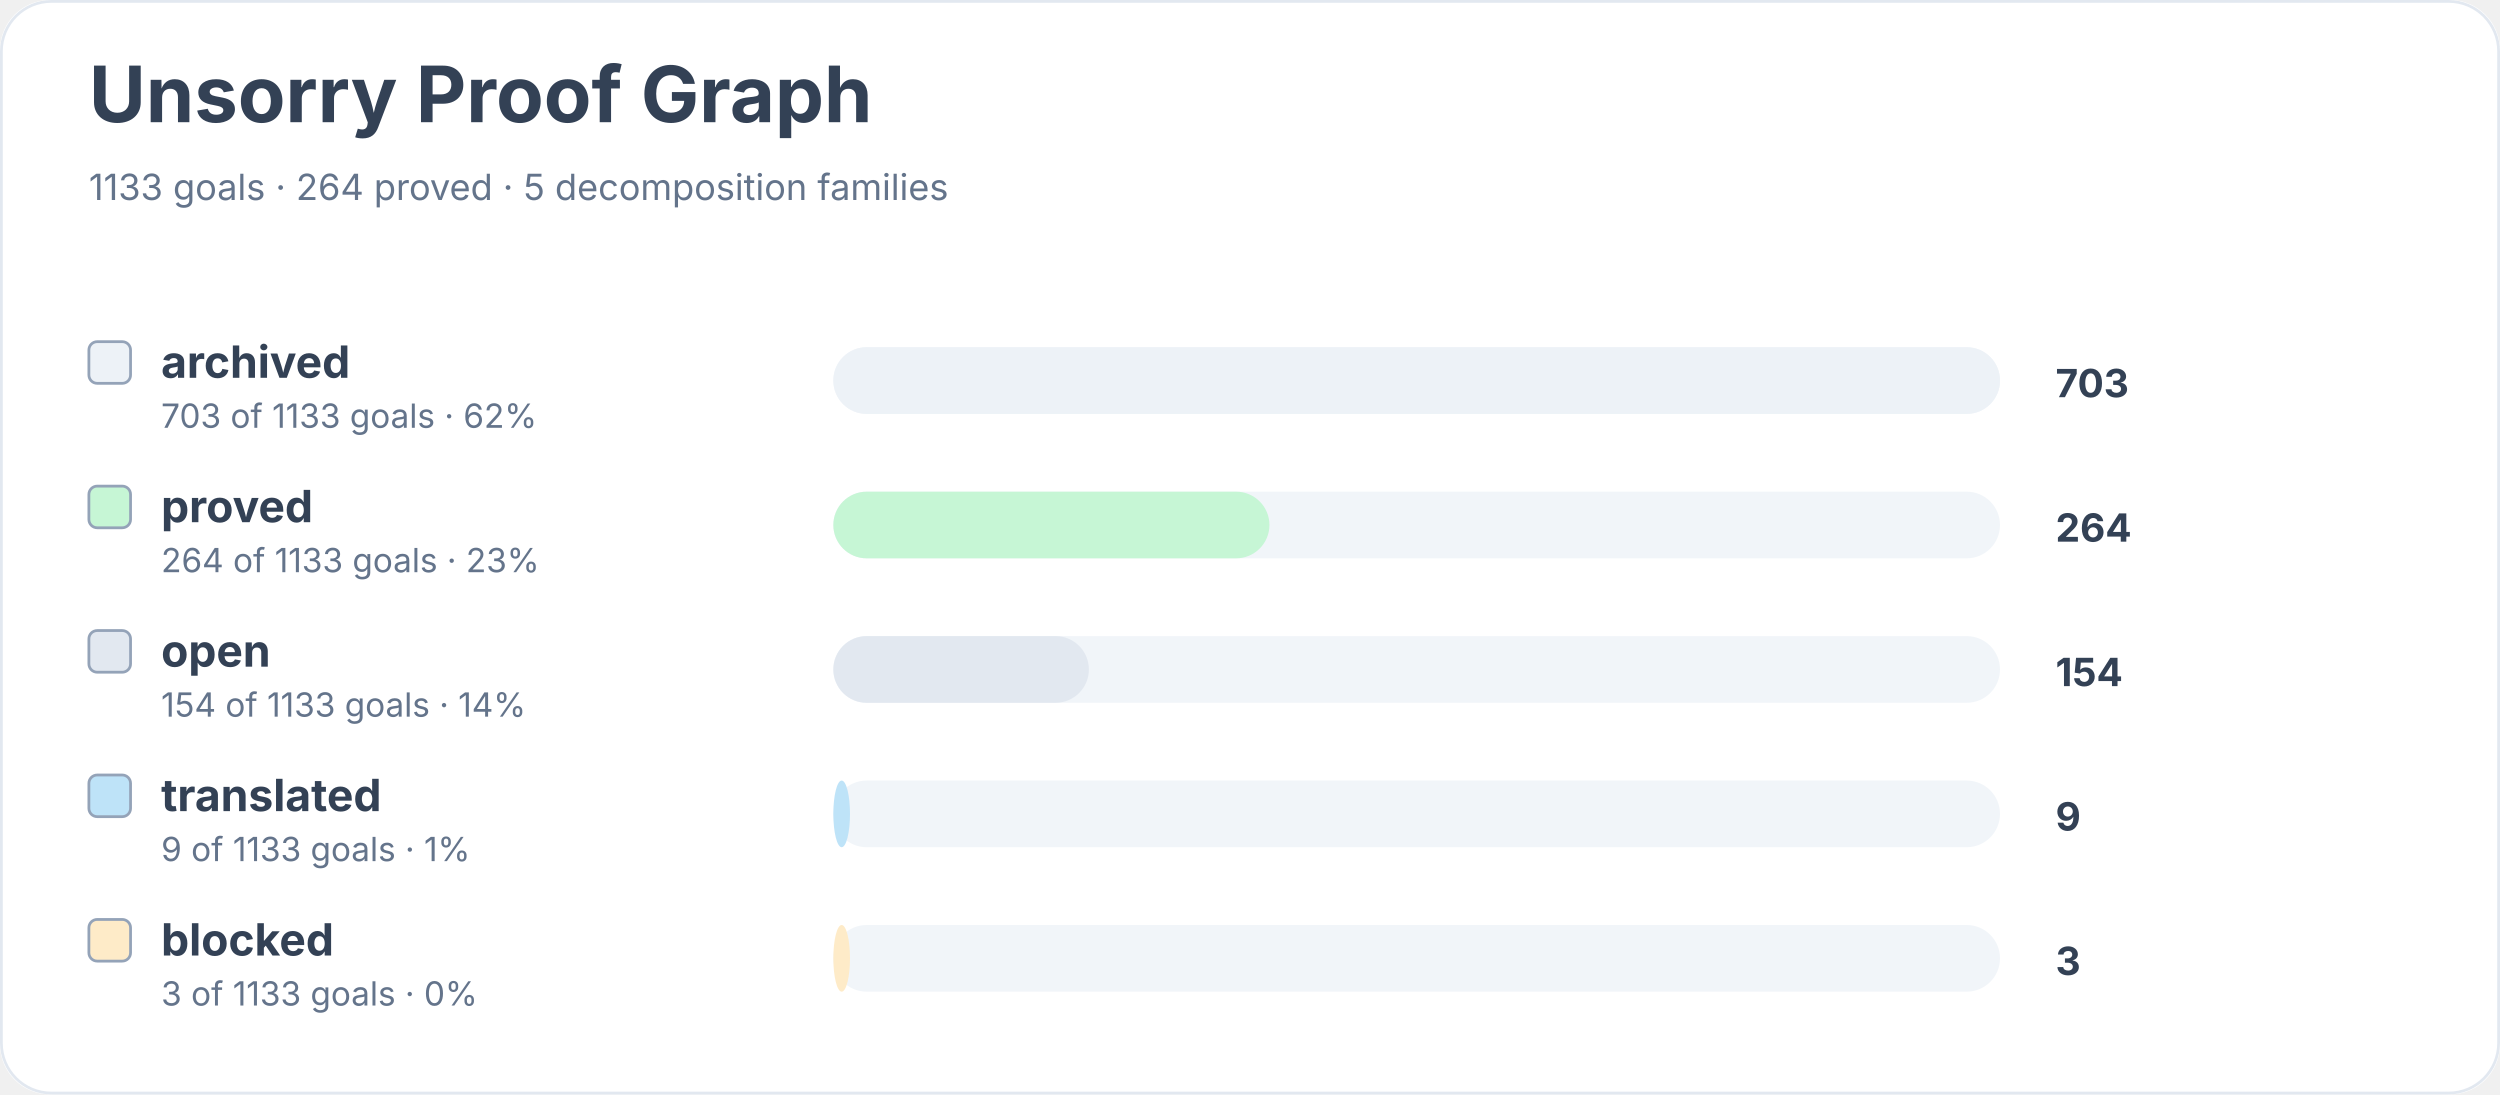
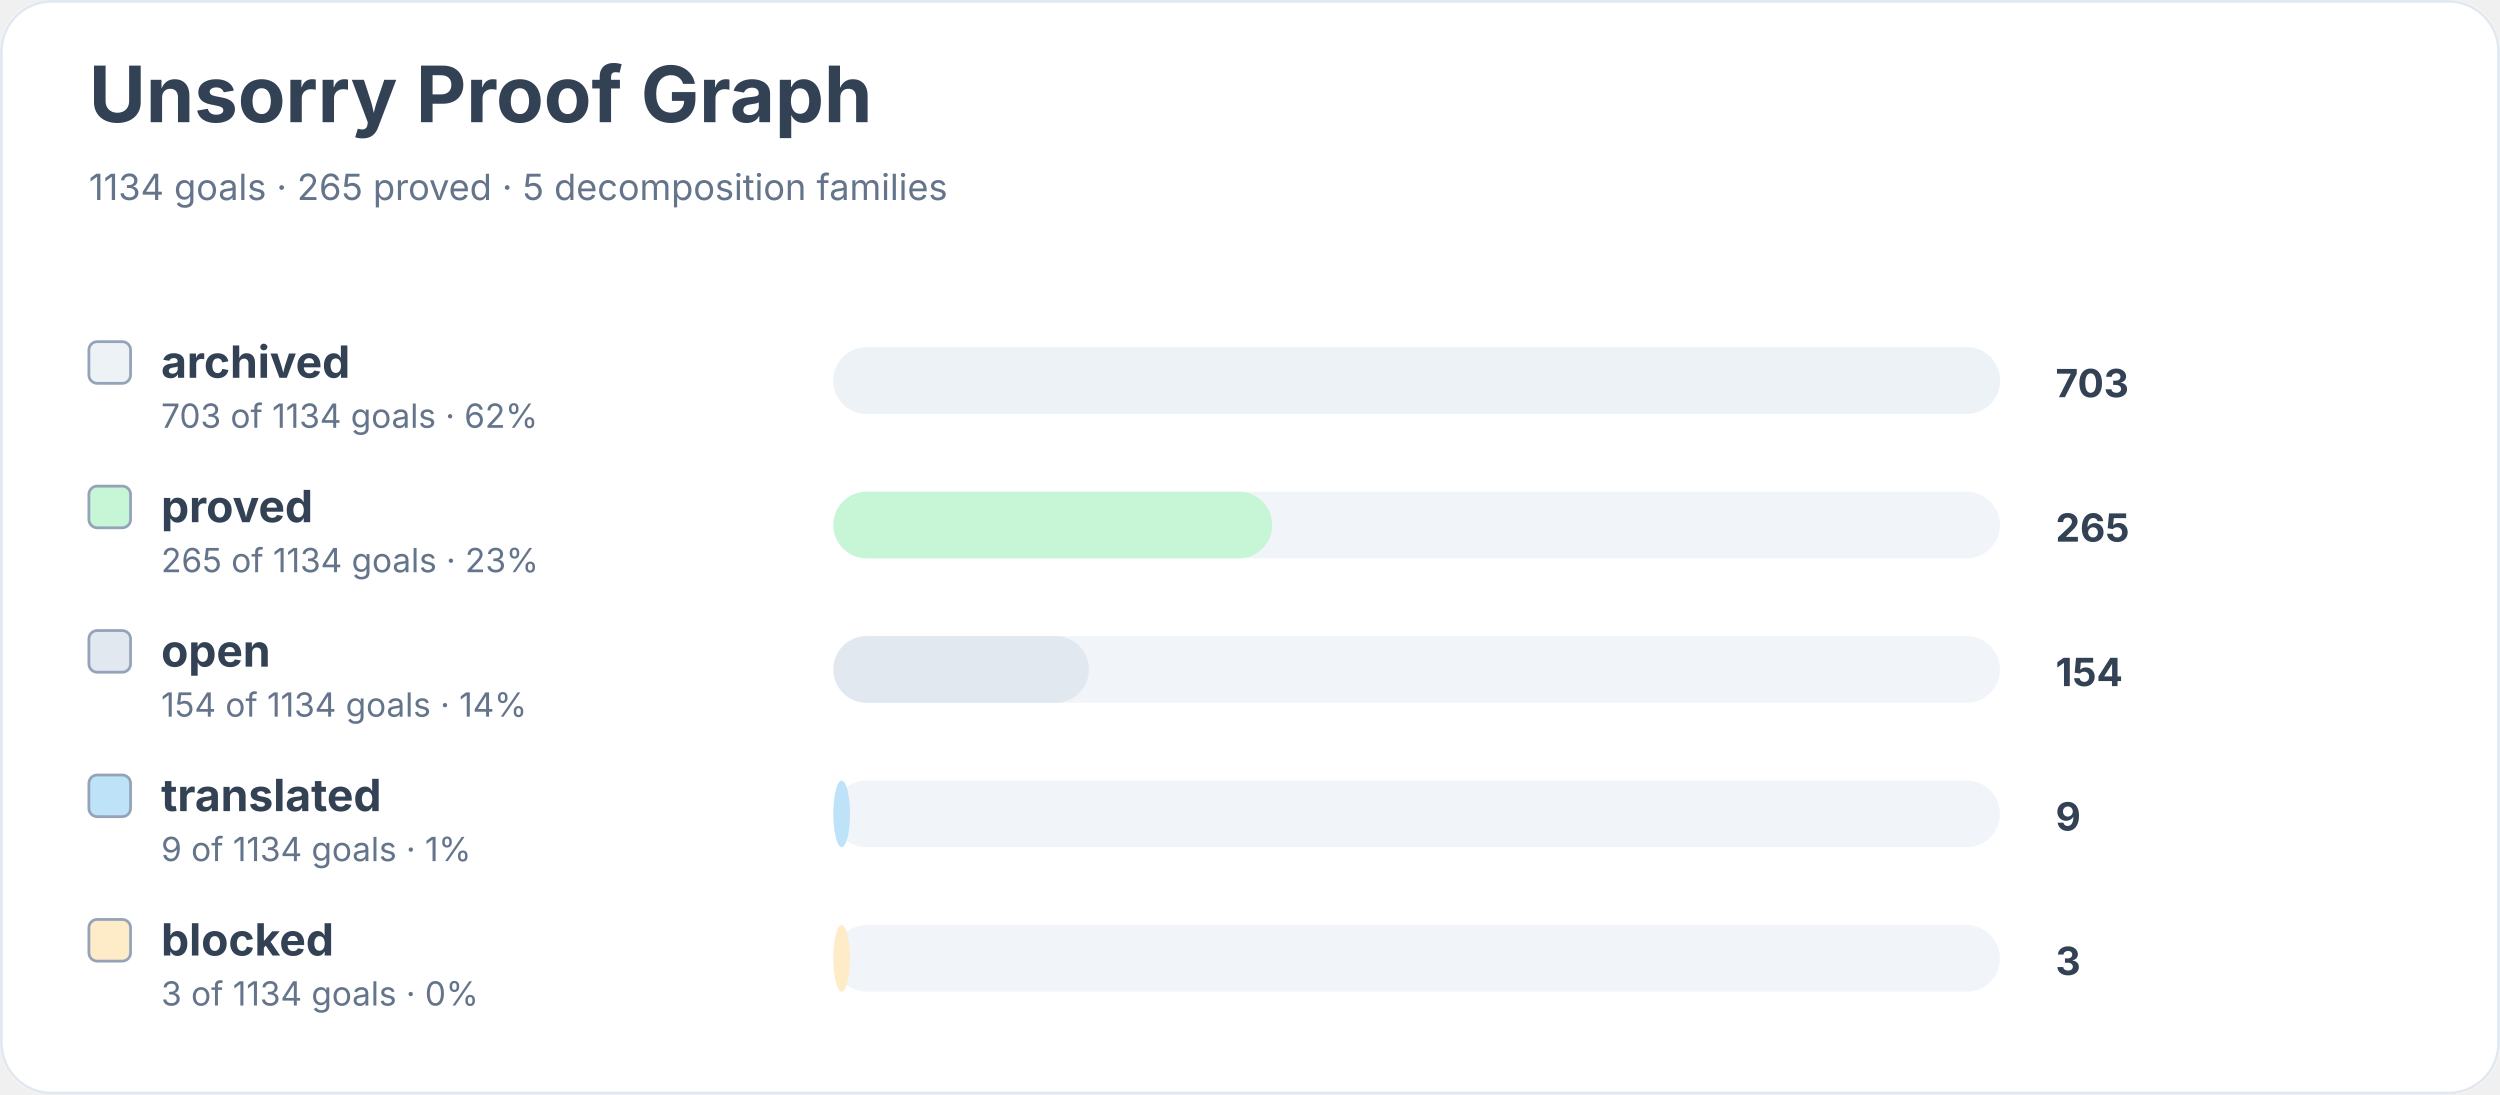
<svg xmlns="http://www.w3.org/2000/svg" width="900" height="394" viewBox="0 0 900 394" role="img" aria-labelledby="title desc">
  <rect width="900" height="100%" rx="18" fill="#ffffff" />
  <rect x="0.5" y="0.5" width="899" height="393" rx="18" fill="none" stroke="#e2e8f0" />
  <text x="32" y="44" font-family="Inter, system-ui, sans-serif" font-size="28" font-weight="700" fill="#334155">Unsorry Proof Graph</text>
-   <text x="32" y="72" font-family="Inter, system-ui, sans-serif" font-size="13" fill="#64748b">1133 goals · 264 proved · 5 decomposition families</text>
+   <text x="32" y="72" font-family="Inter, system-ui, sans-serif" font-size="13" fill="#64748b">1134 goals · 265 proved · 5 decomposition families</text>
  <rect x="32" y="123" width="15" height="15" rx="3" fill="#edf2f7" stroke="#94a3b8" />
  <text x="58" y="136" font-family="Inter, system-ui, sans-serif" font-size="16" font-weight="650" fill="#334155">archived</text>
-   <text x="58" y="154" font-family="Inter, system-ui, sans-serif" font-size="12" fill="#64748b">703 of 1133 goals · 62%</text>
+   <text x="58" y="154" font-family="Inter, system-ui, sans-serif" font-size="12" fill="#64748b">703 of 1134 goals · 62%</text>
  <rect x="300" y="125" width="420" height="24" rx="12" fill="#f1f5f9" />
  <rect x="300" y="125" width="420" height="24" rx="12" fill="#edf2f7" />
  <text x="740" y="143" font-family="Inter, system-ui, sans-serif" font-size="14" font-weight="700" fill="#334155">703</text>
  <rect x="32" y="175" width="15" height="15" rx="3" fill="#c6f6d5" stroke="#94a3b8" />
  <text x="58" y="188" font-family="Inter, system-ui, sans-serif" font-size="16" font-weight="650" fill="#334155">proved</text>
-   <text x="58" y="206" font-family="Inter, system-ui, sans-serif" font-size="12" fill="#64748b">264 of 1133 goals · 23%</text>
+   <text x="58" y="206" font-family="Inter, system-ui, sans-serif" font-size="12" fill="#64748b">265 of 1134 goals · 23%</text>
  <rect x="300" y="177" width="420" height="24" rx="12" fill="#f1f5f9" />
-   <rect x="300" y="177" width="157" height="24" rx="12" fill="#c6f6d5" />
-   <text x="740" y="195" font-family="Inter, system-ui, sans-serif" font-size="14" font-weight="700" fill="#334155">264</text>
+   <rect x="300" y="177" width="158" height="24" rx="12" fill="#c6f6d5" />
+   <text x="740" y="195" font-family="Inter, system-ui, sans-serif" font-size="14" font-weight="700" fill="#334155">265</text>
  <rect x="32" y="227" width="15" height="15" rx="3" fill="#e2e8f0" stroke="#94a3b8" />
  <text x="58" y="240" font-family="Inter, system-ui, sans-serif" font-size="16" font-weight="650" fill="#334155">open</text>
-   <text x="58" y="258" font-family="Inter, system-ui, sans-serif" font-size="12" fill="#64748b">154 of 1133 goals · 14%</text>
+   <text x="58" y="258" font-family="Inter, system-ui, sans-serif" font-size="12" fill="#64748b">154 of 1134 goals · 14%</text>
  <rect x="300" y="229" width="420" height="24" rx="12" fill="#f1f5f9" />
  <rect x="300" y="229" width="92" height="24" rx="12" fill="#e2e8f0" />
  <text x="740" y="247" font-family="Inter, system-ui, sans-serif" font-size="14" font-weight="700" fill="#334155">154</text>
  <rect x="32" y="279" width="15" height="15" rx="3" fill="#bee3f8" stroke="#94a3b8" />
  <text x="58" y="292" font-family="Inter, system-ui, sans-serif" font-size="16" font-weight="650" fill="#334155">translated</text>
-   <text x="58" y="310" font-family="Inter, system-ui, sans-serif" font-size="12" fill="#64748b">9 of 1133 goals · 1%</text>
+   <text x="58" y="310" font-family="Inter, system-ui, sans-serif" font-size="12" fill="#64748b">9 of 1134 goals · 1%</text>
  <rect x="300" y="281" width="420" height="24" rx="12" fill="#f1f5f9" />
  <rect x="300" y="281" width="6" height="24" rx="12" fill="#bee3f8" />
  <text x="740" y="299" font-family="Inter, system-ui, sans-serif" font-size="14" font-weight="700" fill="#334155">9</text>
  <rect x="32" y="331" width="15" height="15" rx="3" fill="#feebc8" stroke="#94a3b8" />
  <text x="58" y="344" font-family="Inter, system-ui, sans-serif" font-size="16" font-weight="650" fill="#334155">blocked</text>
-   <text x="58" y="362" font-family="Inter, system-ui, sans-serif" font-size="12" fill="#64748b">3 of 1133 goals · 0%</text>
+   <text x="58" y="362" font-family="Inter, system-ui, sans-serif" font-size="12" fill="#64748b">3 of 1134 goals · 0%</text>
  <rect x="300" y="333" width="420" height="24" rx="12" fill="#f1f5f9" />
  <rect x="300" y="333" width="6" height="24" rx="12" fill="#feebc8" />
  <text x="740" y="351" font-family="Inter, system-ui, sans-serif" font-size="14" font-weight="700" fill="#334155">3</text>
</svg>
